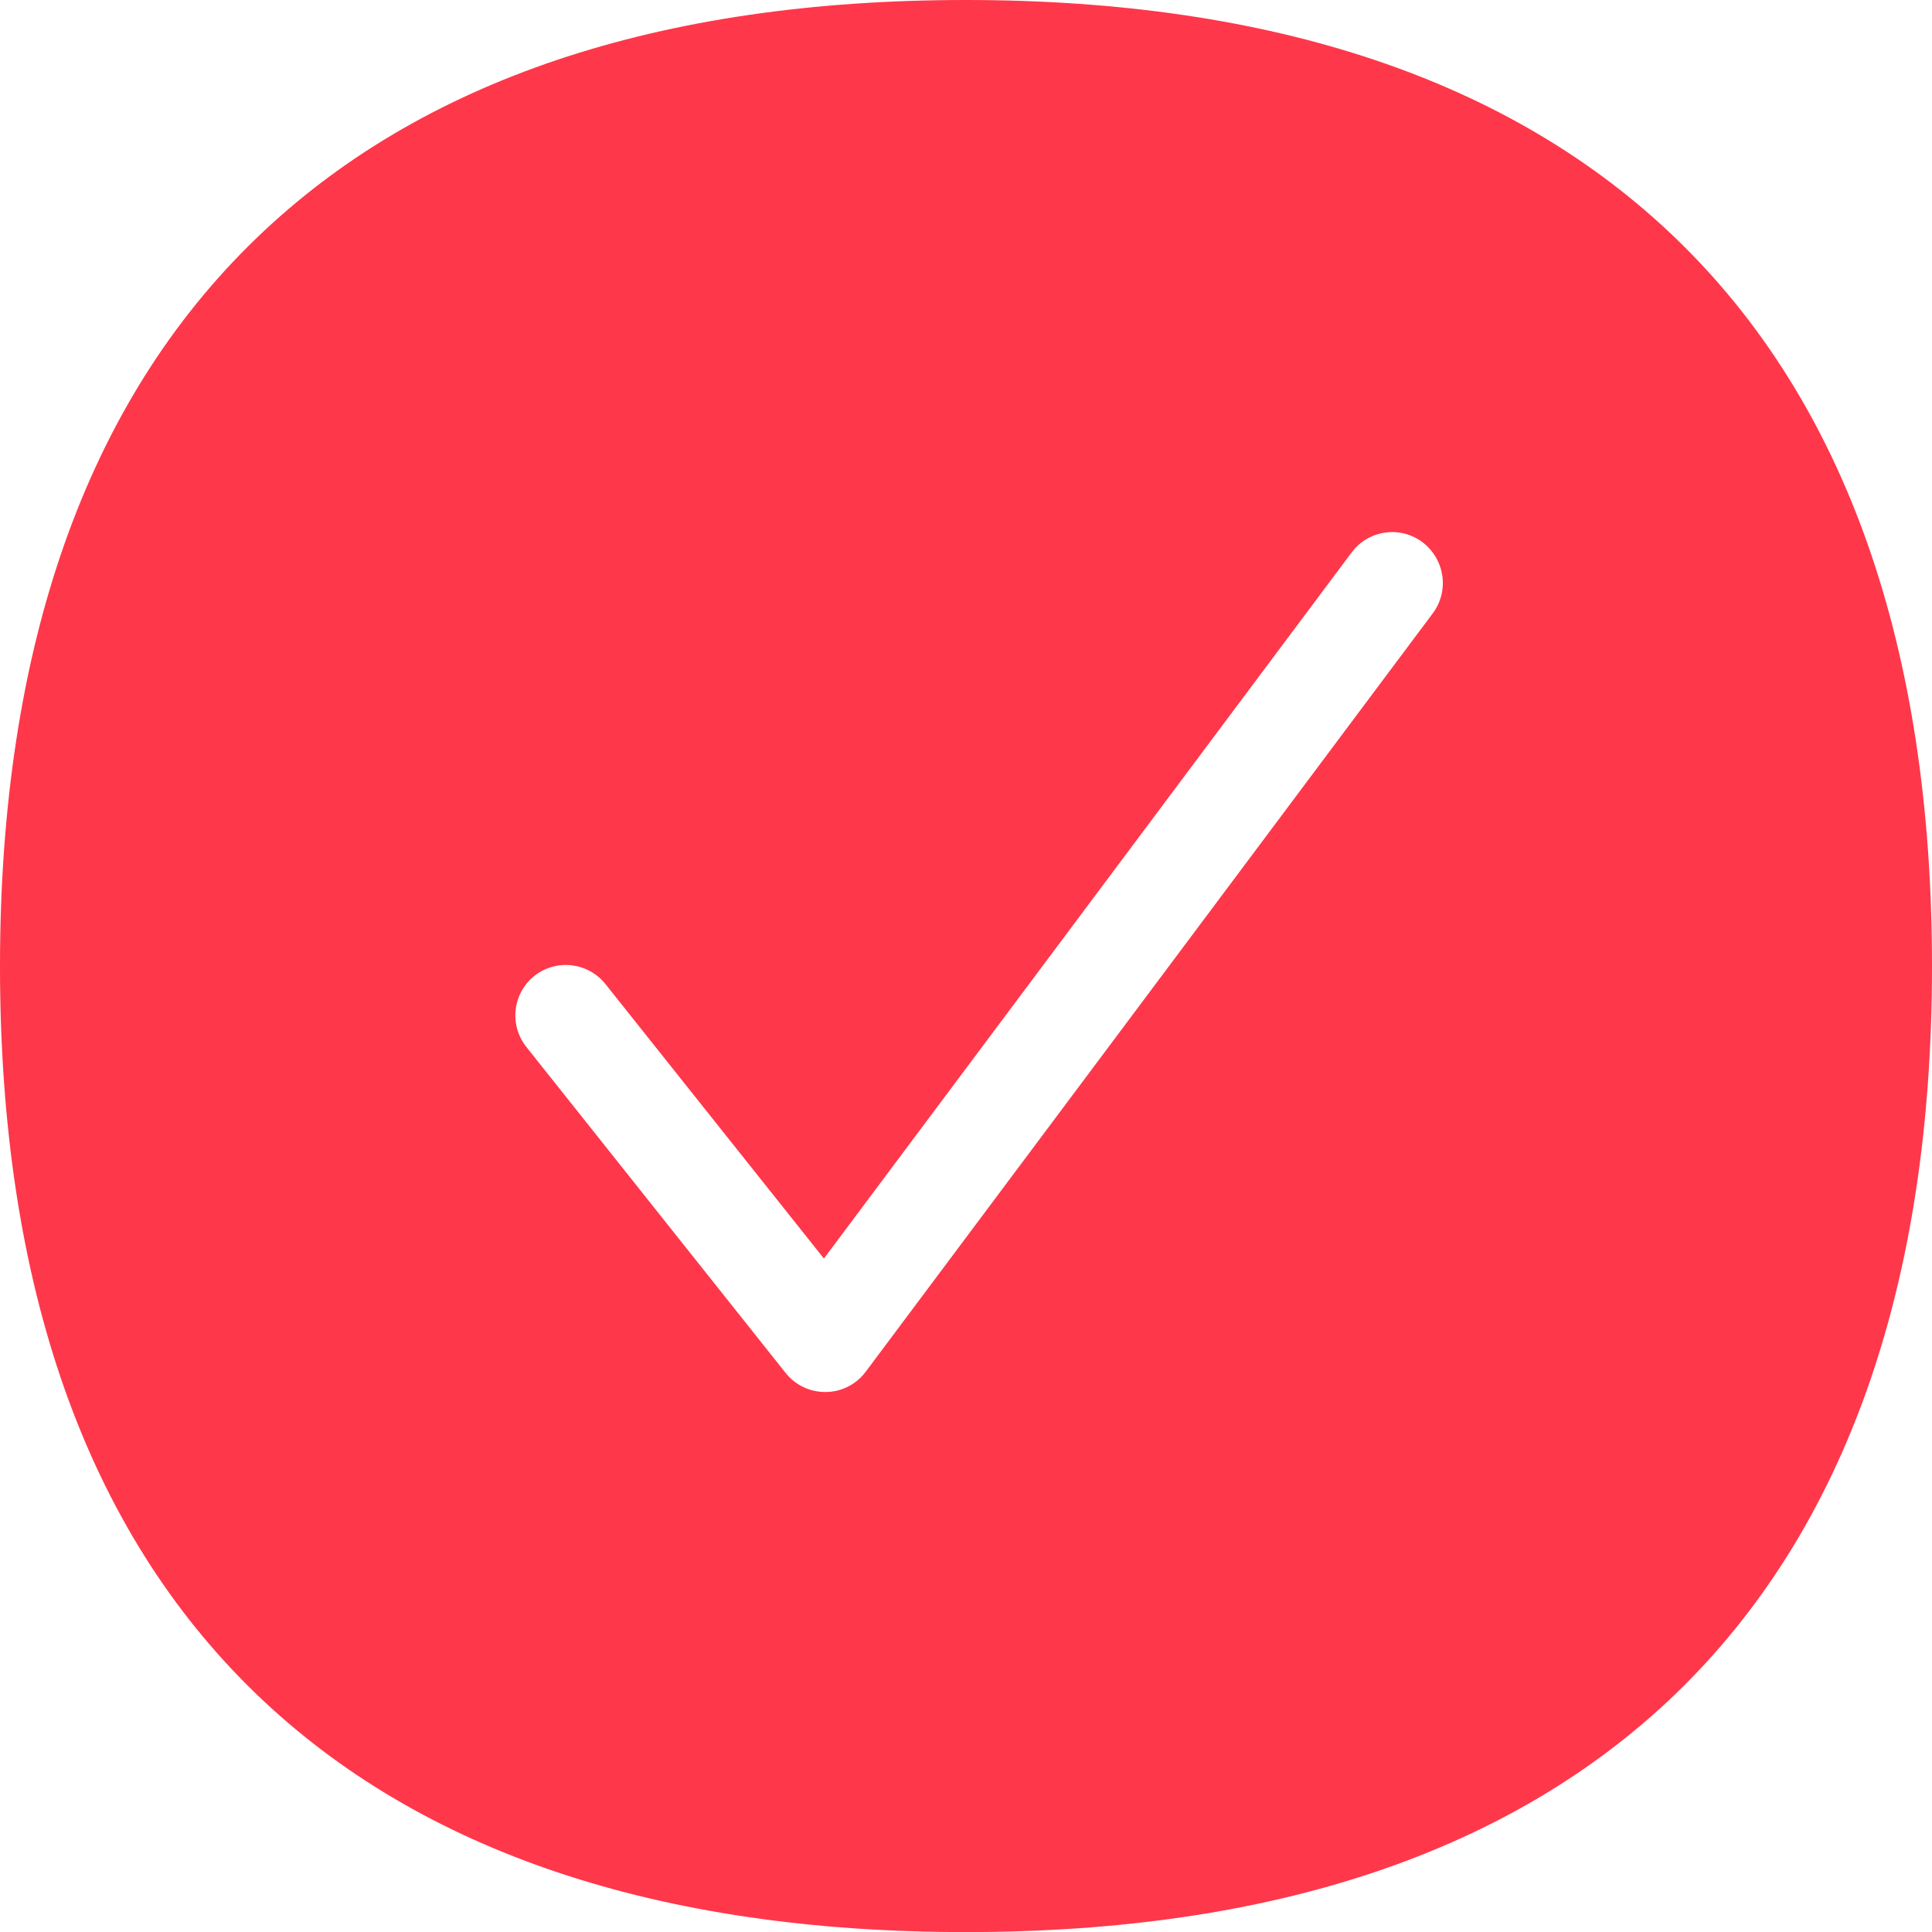
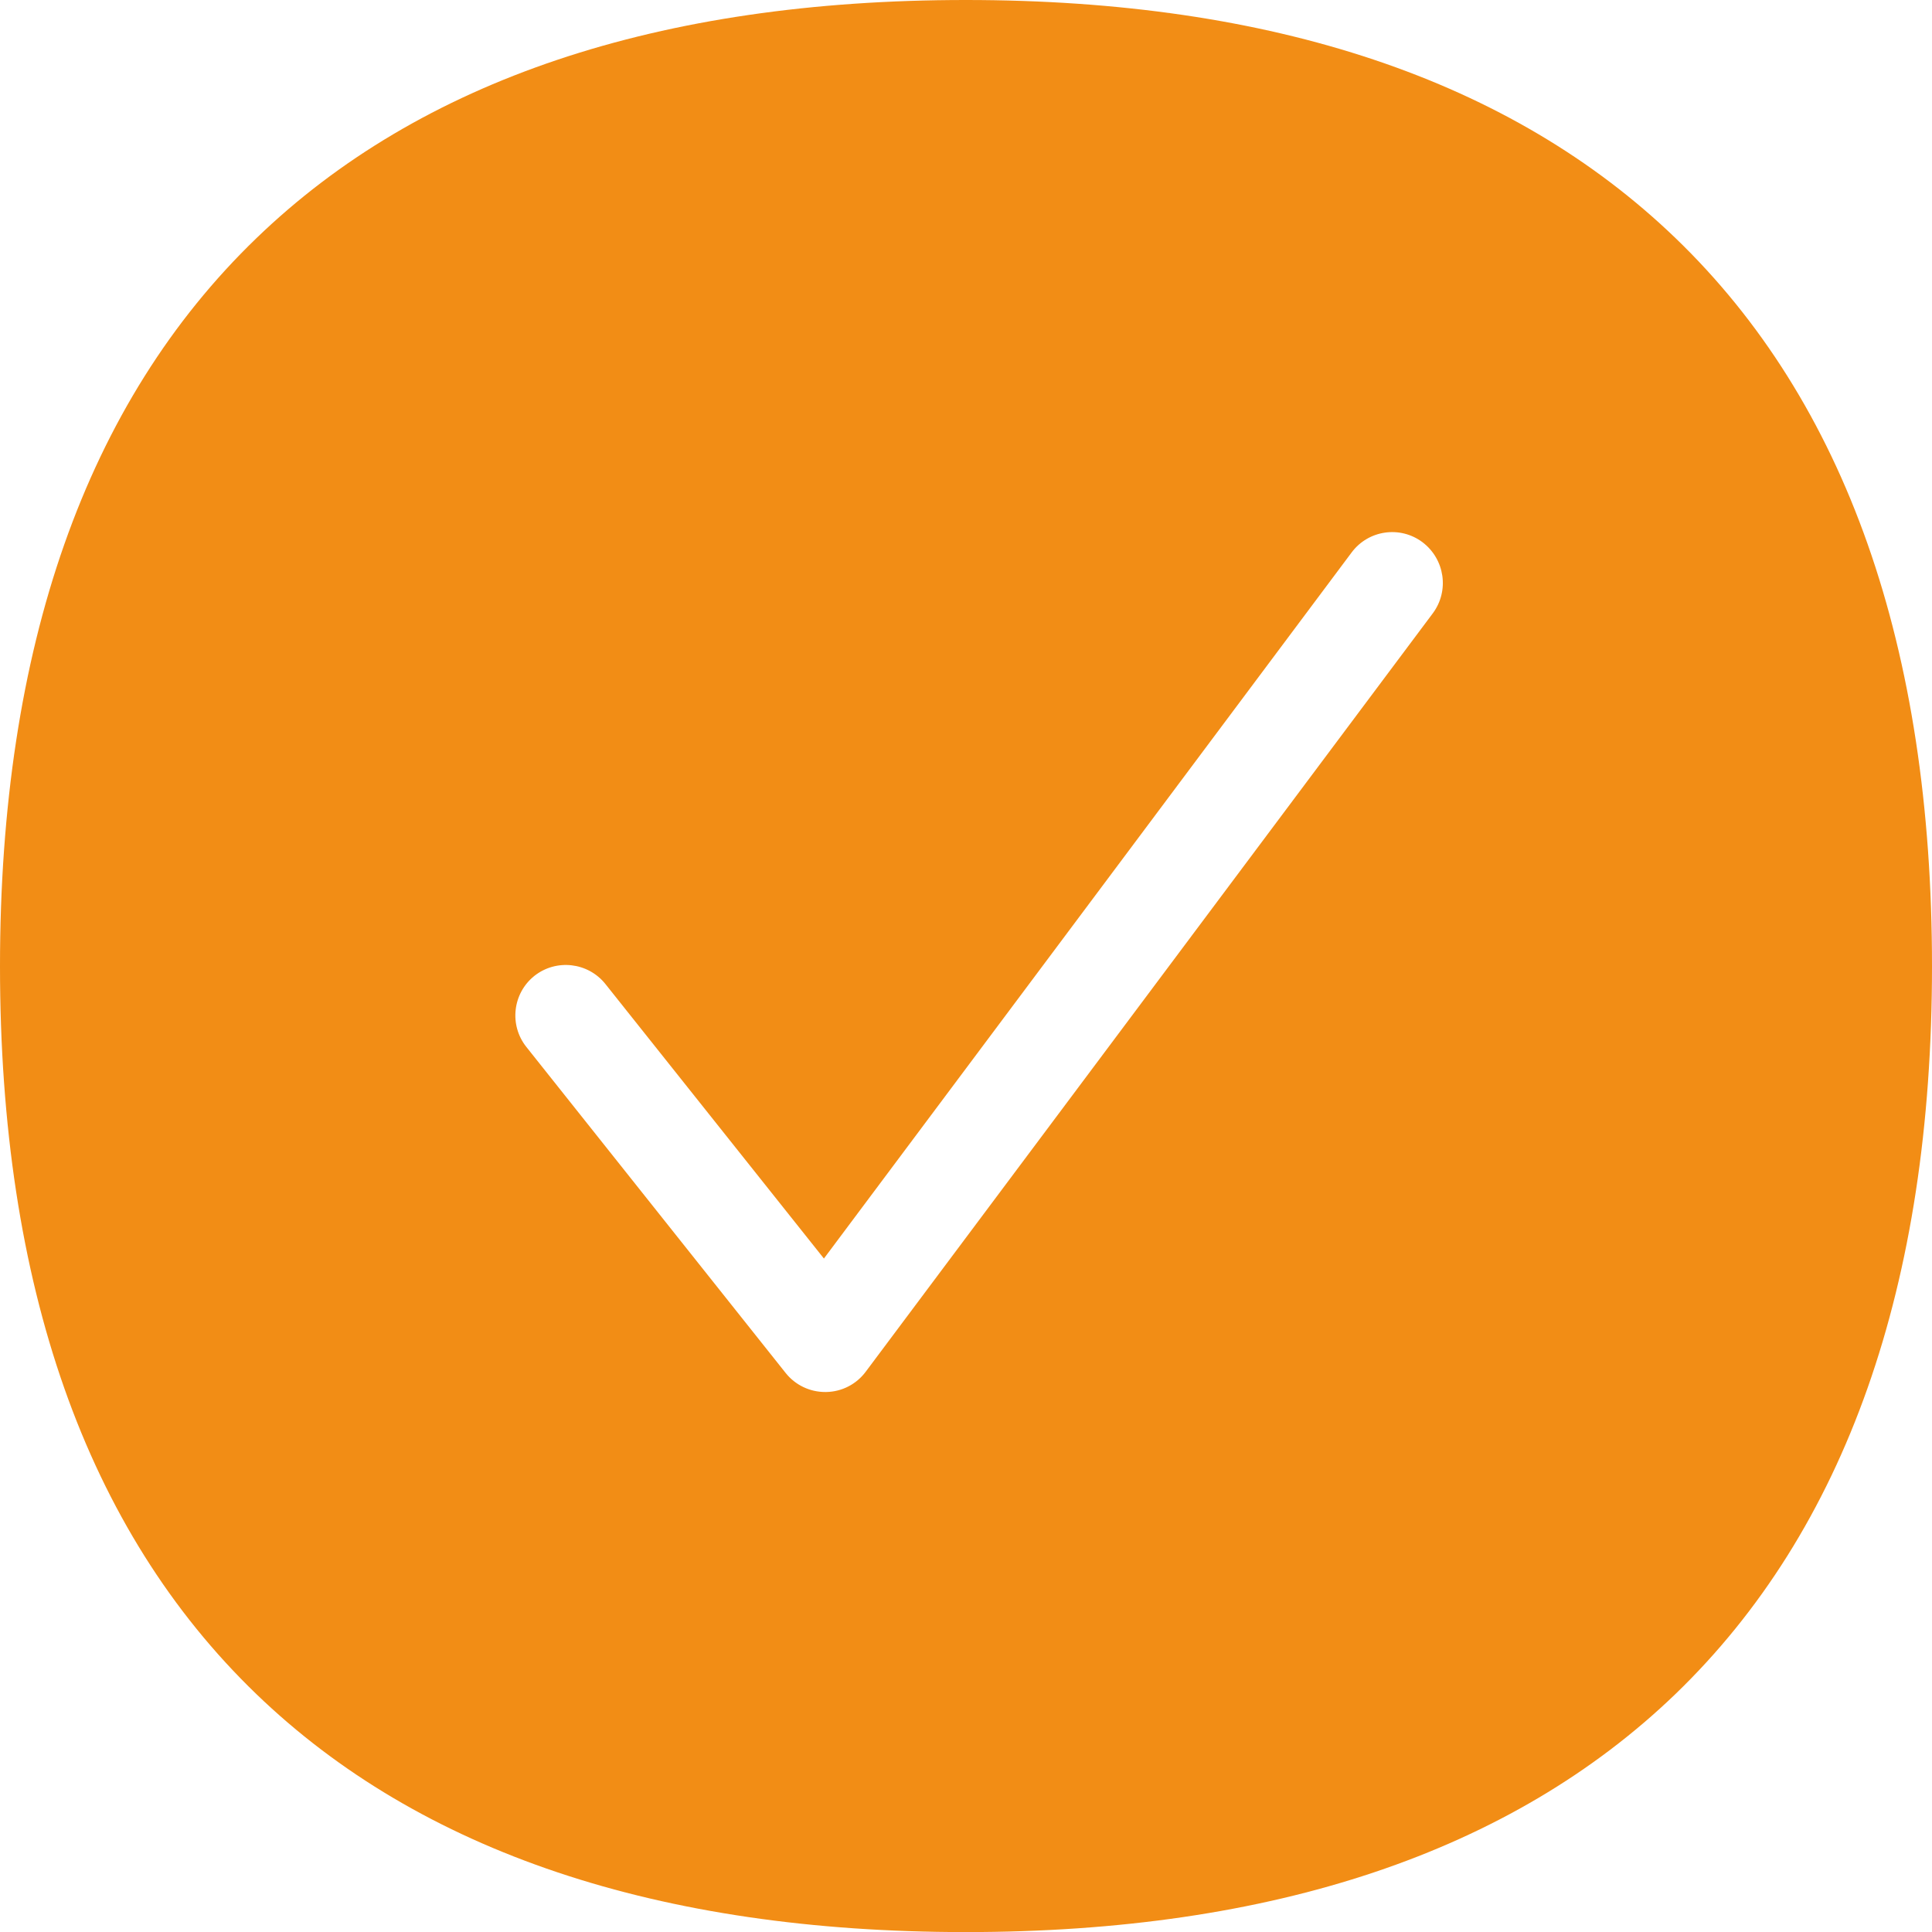
<svg xmlns="http://www.w3.org/2000/svg" width="24" height="24" viewBox="0 0 24 24">
-   <path d="M20.813 2.957C18.775.995 15.81 0 11.997 0 8.184 0 5.219.995 3.184 2.96 1.07 4.999 0 8.042 0 12.004c0 3.963 1.07 7.002 3.184 9.04 2.035 1.962 5 2.957 8.813 2.957 3.813 0 6.778-.995 8.816-2.957C22.926 19.005 24 15.966 24 12.003c0-3.962-1.07-7.008-3.187-9.046zM17.8 7.617l-7.045 9.422a.624.624 0 01-.492.253h-.01a.627.627 0 01-.493-.236l-3.221-4.05a.629.629 0 01.099-.883.63.63 0 01.882.1l2.715 3.411 6.556-8.772a.628.628 0 01.879-.127c.28.212.335.605.13.882z" fill="#FF374A" fill-rule="nonzero" />
+   <path d="M20.813 2.957C18.775.995 15.81 0 11.997 0 8.184 0 5.219.995 3.184 2.96 1.07 4.999 0 8.042 0 12.004c0 3.963 1.07 7.002 3.184 9.04 2.035 1.962 5 2.957 8.813 2.957 3.813 0 6.778-.995 8.816-2.957C22.926 19.005 24 15.966 24 12.003c0-3.962-1.07-7.008-3.187-9.046zM17.8 7.617l-7.045 9.422a.624.624 0 01-.492.253h-.01a.627.627 0 01-.493-.236l-3.221-4.05a.629.629 0 01.099-.883.63.63 0 01.882.1l2.715 3.411 6.556-8.772a.628.628 0 01.879-.127c.28.212.335.605.13.882z" fill="#F28D15" fill-rule="nonzero" />
</svg>
